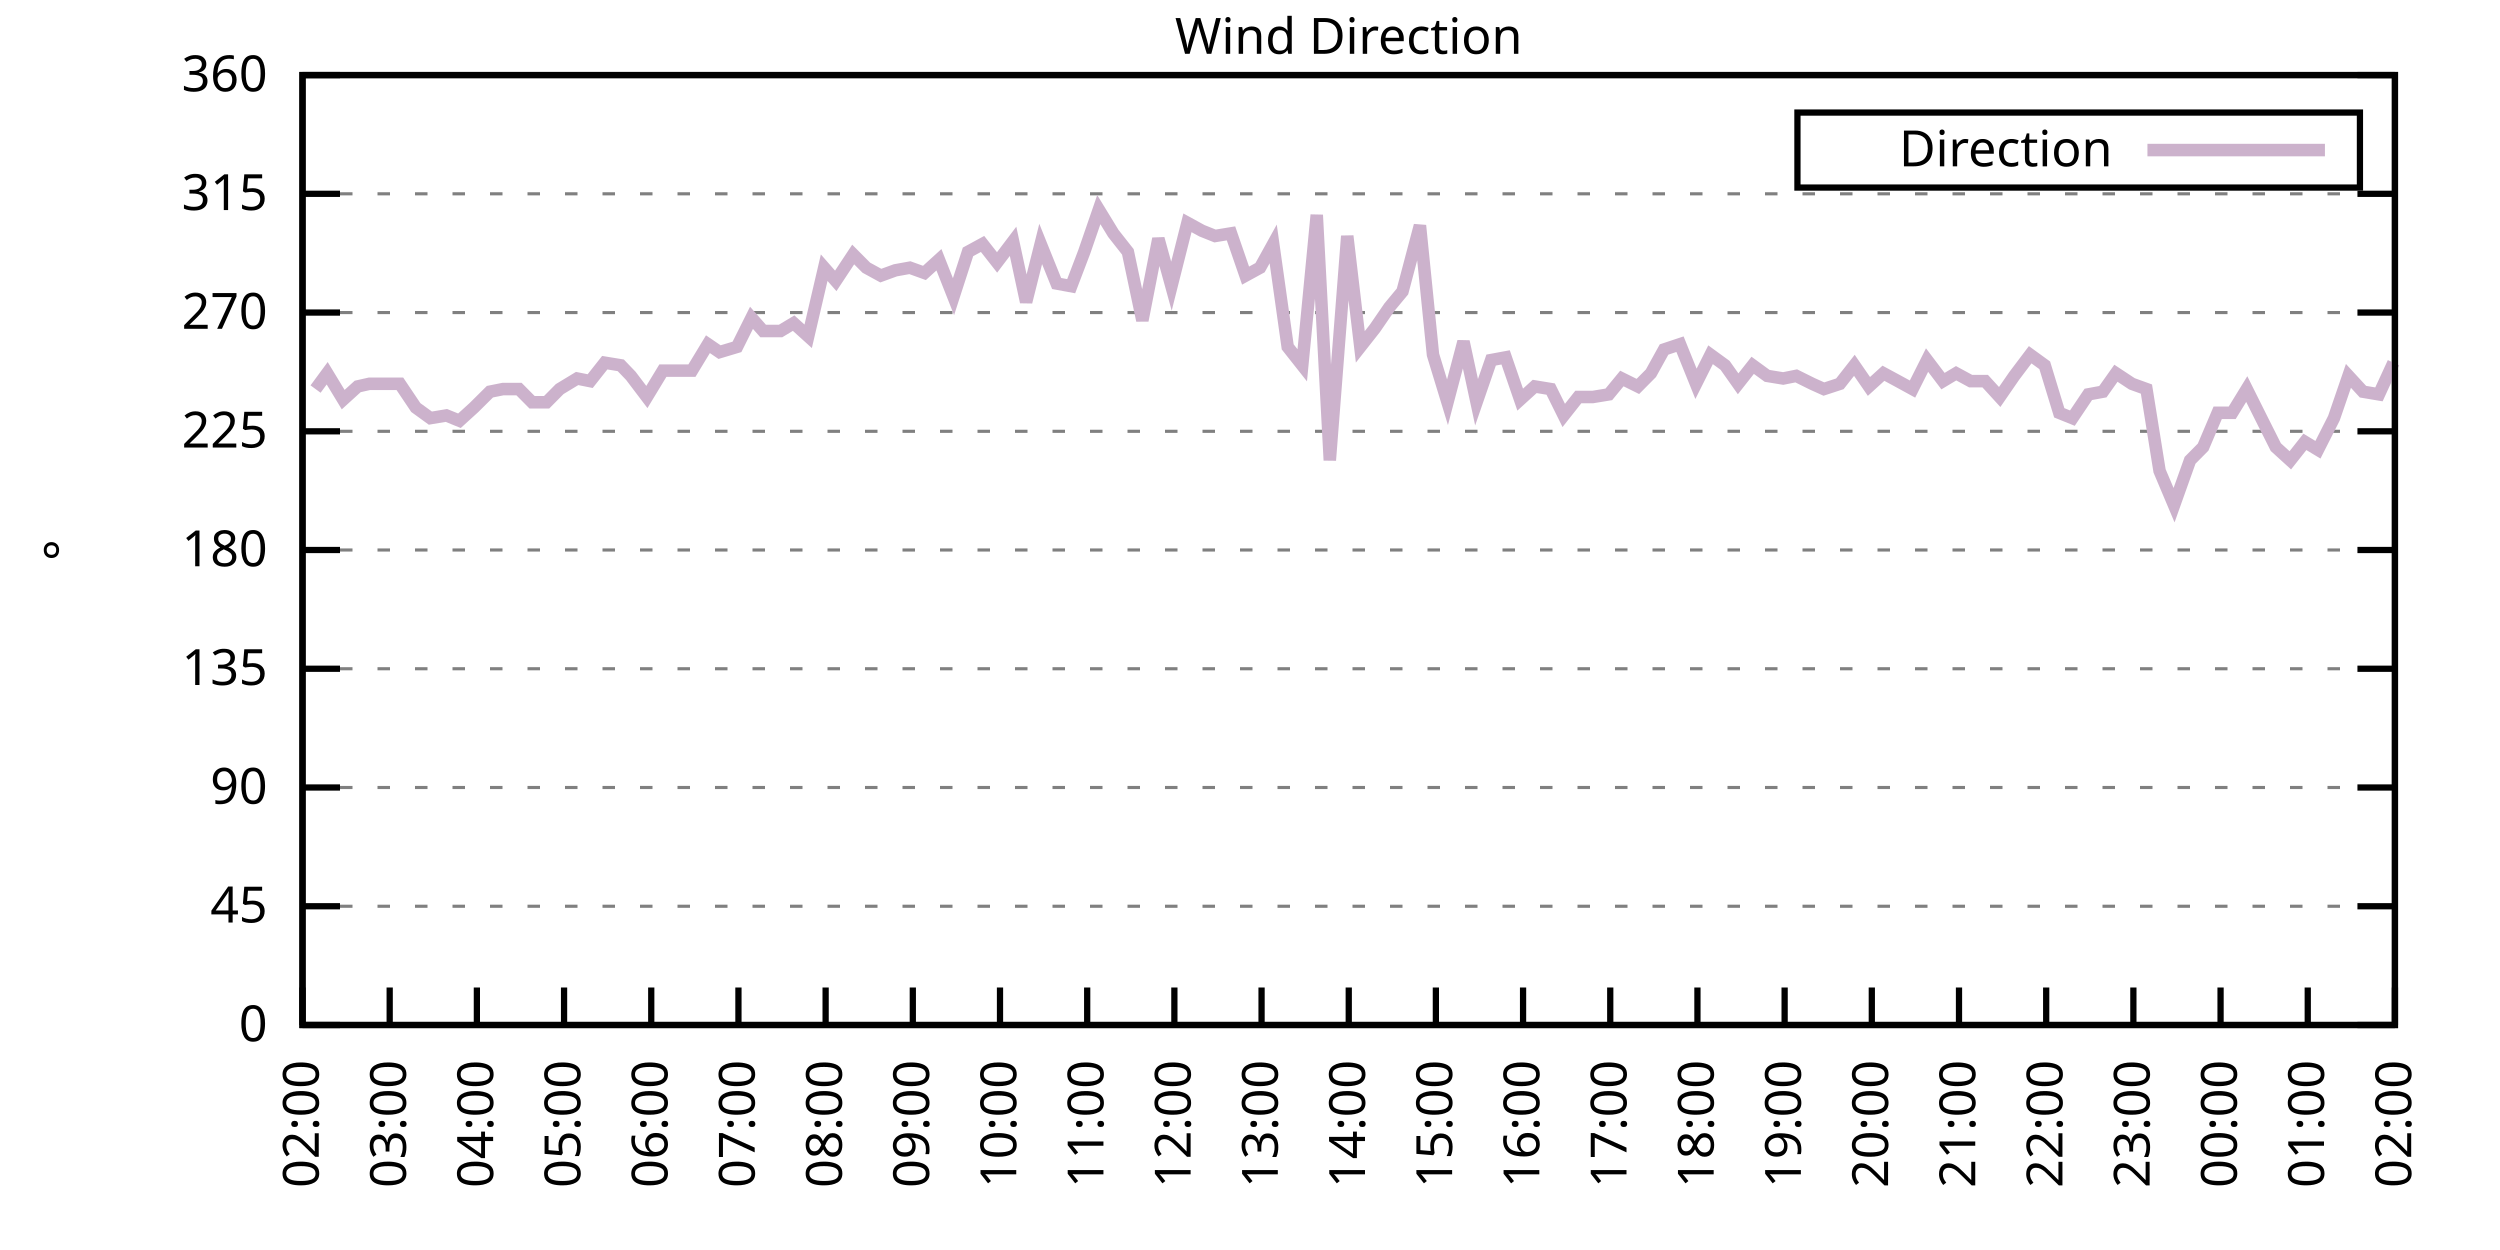
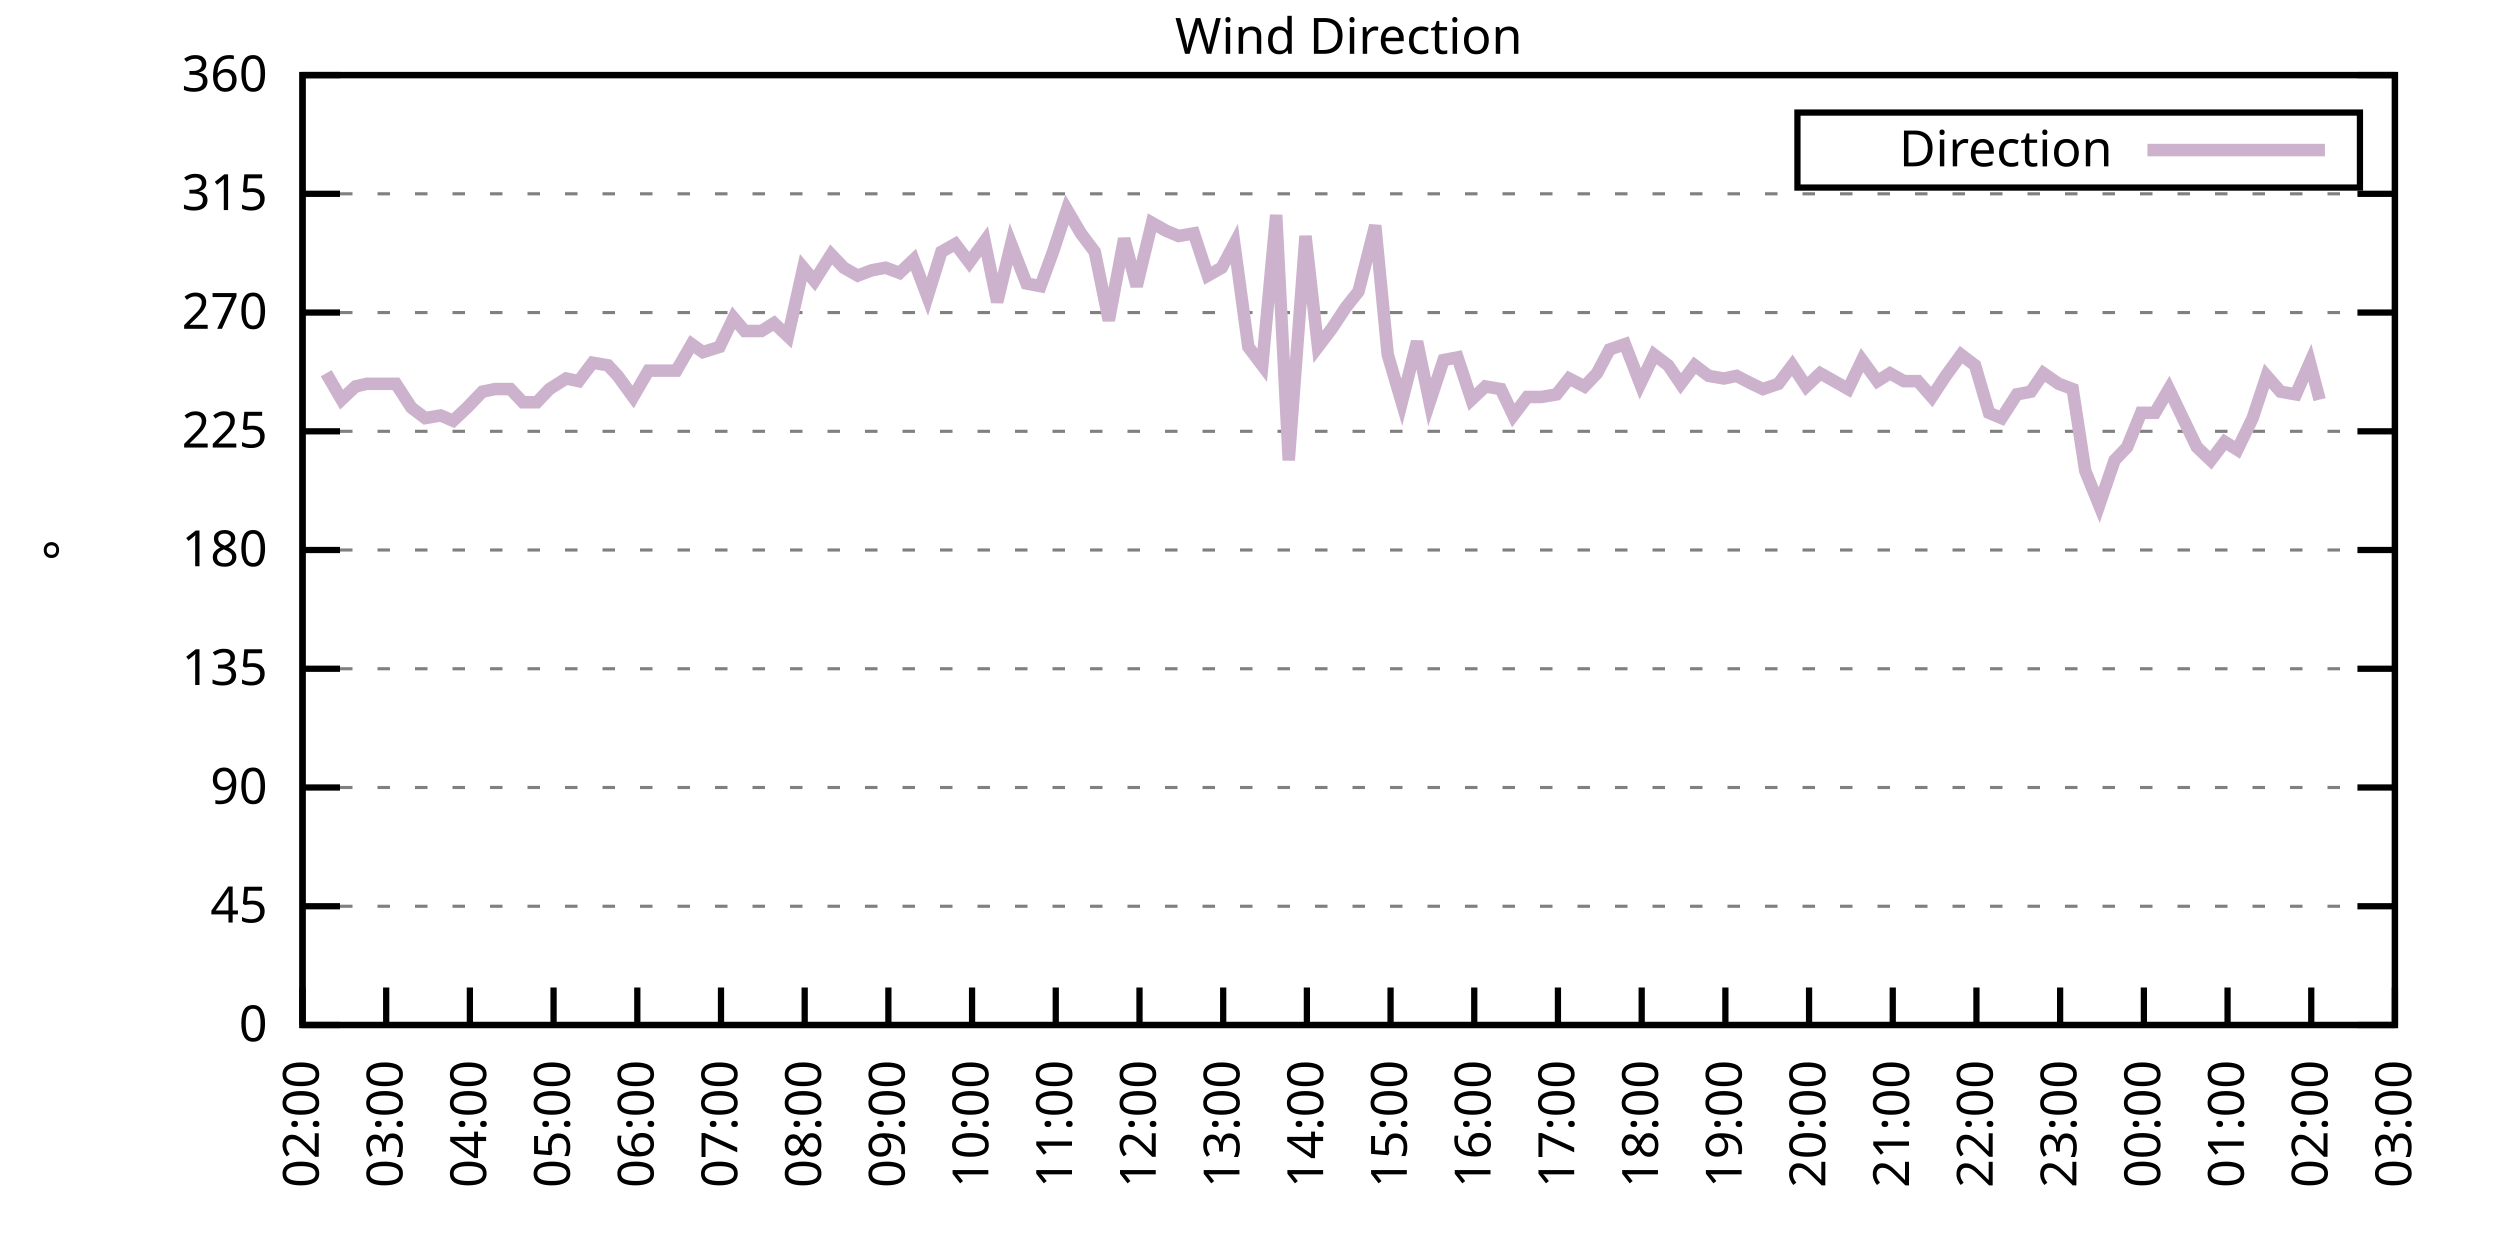
<svg xmlns="http://www.w3.org/2000/svg" xmlns:xlink="http://www.w3.org/1999/xlink" width="400" height="200" viewBox="0 0 400 200">
  <g id="gnuplot_canvas">
    <rect x="0" y="0" width="400" height="200" fill="none" />
    <defs>
      <circle id="gpDot" r="0.5" stroke-width="0.5" stroke="currentColor" />
      <path id="gpPt0" stroke-width="0.333" stroke="currentColor" d="M-1,0 h2 M0,-1 v2" />
      <path id="gpPt1" stroke-width="0.333" stroke="currentColor" d="M-1,-1 L1,1 M1,-1 L-1,1" />
      <path id="gpPt2" stroke-width="0.333" stroke="currentColor" d="M-1,0 L1,0 M0,-1 L0,1 M-1,-1 L1,1 M-1,1 L1,-1" />
      <rect id="gpPt3" stroke-width="0.333" stroke="currentColor" x="-1" y="-1" width="2" height="2" />
      <rect id="gpPt4" stroke-width="0.333" stroke="currentColor" fill="currentColor" x="-1" y="-1" width="2" height="2" />
      <circle id="gpPt5" stroke-width="0.333" stroke="currentColor" cx="0" cy="0" r="1" />
      <use xlink:href="#gpPt5" id="gpPt6" fill="currentColor" stroke="none" />
      <path id="gpPt7" stroke-width="0.333" stroke="currentColor" d="M0,-1.33 L-1.33,0.67 L1.33,0.67 z" />
      <use xlink:href="#gpPt7" id="gpPt8" fill="currentColor" stroke="none" />
      <use xlink:href="#gpPt7" id="gpPt9" stroke="currentColor" transform="rotate(180)" />
      <use xlink:href="#gpPt9" id="gpPt10" fill="currentColor" stroke="none" />
      <use xlink:href="#gpPt3" id="gpPt11" stroke="currentColor" transform="rotate(45)" />
      <use xlink:href="#gpPt11" id="gpPt12" fill="currentColor" stroke="none" />
      <path id="gpPt13" stroke-width="0.333" stroke="currentColor" d="M0,1.330 L1.265,0.411 L0.782,-1.067 L-0.782,-1.076 L-1.265,0.411 z" />
      <use xlink:href="#gpPt13" id="gpPt14" fill="currentColor" stroke="none" />
      <filter id="textbox" filterUnits="objectBoundingBox" x="0" y="0" height="1" width="1">
        <feFlood flood-color="white" flood-opacity="1" result="bgnd" />
        <feComposite in="SourceGraphic" in2="bgnd" operator="atop" />
      </filter>
      <filter id="greybox" filterUnits="objectBoundingBox" x="0" y="0" height="1" width="1">
        <feFlood flood-color="lightgrey" flood-opacity="1" result="grey" />
        <feComposite in="SourceGraphic" in2="grey" operator="atop" />
      </filter>
    </defs>
    <g fill="none" color="white" stroke="currentColor" stroke-width="1.00" stroke-linecap="butt" stroke-linejoin="miter">
</g>
    <g fill="none" color="black" stroke="currentColor" stroke-width="1.00" stroke-linecap="butt" stroke-linejoin="miter">
      <g stroke="none" shape-rendering="crispEdges">
        <polygon fill="rgb(255, 255, 255)" points="48.40,164.00 383.18,164.00 383.18,12.02 48.40,12.02 " />
      </g>
    </g>
    <g fill="none" color="black" stroke="currentColor" stroke-width="1.00" stroke-linecap="butt" stroke-linejoin="miter">
</g>
    <g fill="none" color="black" stroke="black" stroke-width="0.50" stroke-linecap="butt" stroke-linejoin="miter">
</g>
    <g fill="none" color="gray" stroke="currentColor" stroke-width="0.50" stroke-linecap="butt" stroke-linejoin="miter">
      <path stroke="gray" stroke-dasharray="2,4" class="gridline" d="M48.40,164.00 L383.19,164.00  " />
    </g>
    <g fill="none" color="gray" stroke="gray" stroke-width="1.00" stroke-linecap="butt" stroke-linejoin="miter">
</g>
    <g fill="none" color="black" stroke="currentColor" stroke-width="1.00" stroke-linecap="butt" stroke-linejoin="miter">
      <path stroke="black" d="M48.40,164.00 L54.40,164.00 M383.19,164.00 L377.19,164.00  " />
      <g transform="translate(42.80,166.60)" stroke="none" fill="black" font-family="Sans" font-size="8.00" text-anchor="end">
        <text>
          <tspan font-family="Sans"> 0</tspan>
        </text>
      </g>
    </g>
    <g fill="none" color="black" stroke="currentColor" stroke-width="1.00" stroke-linecap="butt" stroke-linejoin="miter">
</g>
    <g fill="none" color="black" stroke="black" stroke-width="0.50" stroke-linecap="butt" stroke-linejoin="miter">
</g>
    <g fill="none" color="gray" stroke="currentColor" stroke-width="0.50" stroke-linecap="butt" stroke-linejoin="miter">
      <path stroke="gray" stroke-dasharray="2,4" class="gridline" d="M48.40,145.00 L383.19,145.00  " />
    </g>
    <g fill="none" color="gray" stroke="gray" stroke-width="1.00" stroke-linecap="butt" stroke-linejoin="miter">
</g>
    <g fill="none" color="black" stroke="currentColor" stroke-width="1.00" stroke-linecap="butt" stroke-linejoin="miter">
      <path stroke="black" d="M48.40,145.00 L54.40,145.00 M383.19,145.00 L377.19,145.00  " />
      <g transform="translate(42.80,147.60)" stroke="none" fill="black" font-family="Sans" font-size="8.00" text-anchor="end">
        <text>
          <tspan font-family="Sans"> 45</tspan>
        </text>
      </g>
    </g>
    <g fill="none" color="black" stroke="currentColor" stroke-width="1.00" stroke-linecap="butt" stroke-linejoin="miter">
</g>
    <g fill="none" color="black" stroke="black" stroke-width="0.50" stroke-linecap="butt" stroke-linejoin="miter">
</g>
    <g fill="none" color="gray" stroke="currentColor" stroke-width="0.50" stroke-linecap="butt" stroke-linejoin="miter">
      <path stroke="gray" stroke-dasharray="2,4" class="gridline" d="M48.40,126.00 L383.19,126.00  " />
    </g>
    <g fill="none" color="gray" stroke="gray" stroke-width="1.00" stroke-linecap="butt" stroke-linejoin="miter">
</g>
    <g fill="none" color="black" stroke="currentColor" stroke-width="1.00" stroke-linecap="butt" stroke-linejoin="miter">
      <path stroke="black" d="M48.40,126.00 L54.40,126.00 M383.19,126.00 L377.19,126.00  " />
      <g transform="translate(42.80,128.60)" stroke="none" fill="black" font-family="Sans" font-size="8.00" text-anchor="end">
        <text>
          <tspan font-family="Sans"> 90</tspan>
        </text>
      </g>
    </g>
    <g fill="none" color="black" stroke="currentColor" stroke-width="1.00" stroke-linecap="butt" stroke-linejoin="miter">
</g>
    <g fill="none" color="black" stroke="black" stroke-width="0.50" stroke-linecap="butt" stroke-linejoin="miter">
</g>
    <g fill="none" color="gray" stroke="currentColor" stroke-width="0.50" stroke-linecap="butt" stroke-linejoin="miter">
      <path stroke="gray" stroke-dasharray="2,4" class="gridline" d="M48.40,107.00 L383.19,107.00  " />
    </g>
    <g fill="none" color="gray" stroke="gray" stroke-width="1.00" stroke-linecap="butt" stroke-linejoin="miter">
</g>
    <g fill="none" color="black" stroke="currentColor" stroke-width="1.00" stroke-linecap="butt" stroke-linejoin="miter">
      <path stroke="black" d="M48.40,107.00 L54.40,107.00 M383.19,107.00 L377.19,107.00  " />
      <g transform="translate(42.80,109.60)" stroke="none" fill="black" font-family="Sans" font-size="8.00" text-anchor="end">
        <text>
          <tspan font-family="Sans"> 135</tspan>
        </text>
      </g>
    </g>
    <g fill="none" color="black" stroke="currentColor" stroke-width="1.00" stroke-linecap="butt" stroke-linejoin="miter">
</g>
    <g fill="none" color="black" stroke="black" stroke-width="0.50" stroke-linecap="butt" stroke-linejoin="miter">
</g>
    <g fill="none" color="gray" stroke="currentColor" stroke-width="0.50" stroke-linecap="butt" stroke-linejoin="miter">
      <path stroke="gray" stroke-dasharray="2,4" class="gridline" d="M48.40,88.00 L383.19,88.00  " />
    </g>
    <g fill="none" color="gray" stroke="gray" stroke-width="1.00" stroke-linecap="butt" stroke-linejoin="miter">
</g>
    <g fill="none" color="black" stroke="currentColor" stroke-width="1.00" stroke-linecap="butt" stroke-linejoin="miter">
      <path stroke="black" d="M48.40,88.00 L54.40,88.00 M383.19,88.00 L377.19,88.00  " />
      <g transform="translate(42.80,90.60)" stroke="none" fill="black" font-family="Sans" font-size="8.00" text-anchor="end">
        <text>
          <tspan font-family="Sans"> 180</tspan>
        </text>
      </g>
    </g>
    <g fill="none" color="black" stroke="currentColor" stroke-width="1.00" stroke-linecap="butt" stroke-linejoin="miter">
</g>
    <g fill="none" color="black" stroke="black" stroke-width="0.50" stroke-linecap="butt" stroke-linejoin="miter">
</g>
    <g fill="none" color="gray" stroke="currentColor" stroke-width="0.50" stroke-linecap="butt" stroke-linejoin="miter">
      <path stroke="gray" stroke-dasharray="2,4" class="gridline" d="M48.40,69.01 L383.19,69.01  " />
    </g>
    <g fill="none" color="gray" stroke="gray" stroke-width="1.00" stroke-linecap="butt" stroke-linejoin="miter">
</g>
    <g fill="none" color="black" stroke="currentColor" stroke-width="1.00" stroke-linecap="butt" stroke-linejoin="miter">
      <path stroke="black" d="M48.40,69.01 L54.40,69.01 M383.19,69.01 L377.19,69.01  " />
      <g transform="translate(42.80,71.61)" stroke="none" fill="black" font-family="Sans" font-size="8.00" text-anchor="end">
        <text>
          <tspan font-family="Sans"> 225</tspan>
        </text>
      </g>
    </g>
    <g fill="none" color="black" stroke="currentColor" stroke-width="1.00" stroke-linecap="butt" stroke-linejoin="miter">
</g>
    <g fill="none" color="black" stroke="black" stroke-width="0.50" stroke-linecap="butt" stroke-linejoin="miter">
</g>
    <g fill="none" color="gray" stroke="currentColor" stroke-width="0.50" stroke-linecap="butt" stroke-linejoin="miter">
      <path stroke="gray" stroke-dasharray="2,4" class="gridline" d="M48.40,50.01 L383.19,50.01  " />
    </g>
    <g fill="none" color="gray" stroke="gray" stroke-width="1.00" stroke-linecap="butt" stroke-linejoin="miter">
</g>
    <g fill="none" color="black" stroke="currentColor" stroke-width="1.00" stroke-linecap="butt" stroke-linejoin="miter">
      <path stroke="black" d="M48.40,50.01 L54.40,50.01 M383.19,50.01 L377.19,50.01  " />
      <g transform="translate(42.80,52.61)" stroke="none" fill="black" font-family="Sans" font-size="8.00" text-anchor="end">
        <text>
          <tspan font-family="Sans"> 270</tspan>
        </text>
      </g>
    </g>
    <g fill="none" color="black" stroke="currentColor" stroke-width="1.00" stroke-linecap="butt" stroke-linejoin="miter">
</g>
    <g fill="none" color="black" stroke="black" stroke-width="0.50" stroke-linecap="butt" stroke-linejoin="miter">
</g>
    <g fill="none" color="gray" stroke="currentColor" stroke-width="0.50" stroke-linecap="butt" stroke-linejoin="miter">
      <path stroke="gray" stroke-dasharray="2,4" class="gridline" d="M48.40,31.01 L383.19,31.01  " />
    </g>
    <g fill="none" color="gray" stroke="gray" stroke-width="1.00" stroke-linecap="butt" stroke-linejoin="miter">
</g>
    <g fill="none" color="black" stroke="currentColor" stroke-width="1.00" stroke-linecap="butt" stroke-linejoin="miter">
      <path stroke="black" d="M48.40,31.01 L54.40,31.01 M383.19,31.01 L377.19,31.01  " />
      <g transform="translate(42.80,33.61)" stroke="none" fill="black" font-family="Sans" font-size="8.00" text-anchor="end">
        <text>
          <tspan font-family="Sans"> 315</tspan>
        </text>
      </g>
    </g>
    <g fill="none" color="black" stroke="currentColor" stroke-width="1.00" stroke-linecap="butt" stroke-linejoin="miter">
</g>
    <g fill="none" color="black" stroke="black" stroke-width="0.50" stroke-linecap="butt" stroke-linejoin="miter">
</g>
    <g fill="none" color="gray" stroke="currentColor" stroke-width="0.50" stroke-linecap="butt" stroke-linejoin="miter">
      <path stroke="gray" stroke-dasharray="2,4" class="gridline" d="M48.40,12.01 L383.19,12.01  " />
    </g>
    <g fill="none" color="gray" stroke="gray" stroke-width="1.00" stroke-linecap="butt" stroke-linejoin="miter">
</g>
    <g fill="none" color="black" stroke="currentColor" stroke-width="1.00" stroke-linecap="butt" stroke-linejoin="miter">
      <path stroke="black" d="M48.40,12.01 L54.40,12.01 M383.19,12.01 L377.19,12.01  " />
      <g transform="translate(42.80,14.61)" stroke="none" fill="black" font-family="Sans" font-size="8.00" text-anchor="end">
        <text>
          <tspan font-family="Sans"> 360</tspan>
        </text>
      </g>
    </g>
    <g fill="none" color="black" stroke="currentColor" stroke-width="1.00" stroke-linecap="butt" stroke-linejoin="miter">
      <path stroke="black" d="M48.40,164.00 L48.40,158.00  " />
      <g transform="translate(51.00,169.60) rotate(270.00)" stroke="none" fill="black" font-family="Sans" font-size="8.00" text-anchor="end">
        <text>
          <tspan font-family="Sans">02:00</tspan>
        </text>
      </g>
    </g>
    <g fill="none" color="black" stroke="currentColor" stroke-width="1.00" stroke-linecap="butt" stroke-linejoin="miter">
-       <path stroke="black" d="M62.35,164.00 L62.35,158.00  " />
-       <g transform="translate(64.95,169.60) rotate(270.00)" stroke="none" fill="black" font-family="Sans" font-size="8.00" text-anchor="end">
+       <path stroke="black" d="M61.79,164.00 L61.79,158.00  " />
+       <g transform="translate(64.39,169.60) rotate(270.00)" stroke="none" fill="black" font-family="Sans" font-size="8.00" text-anchor="end">
        <text>
          <tspan font-family="Sans">03:00</tspan>
        </text>
      </g>
    </g>
    <g fill="none" color="black" stroke="currentColor" stroke-width="1.00" stroke-linecap="butt" stroke-linejoin="miter">
-       <path stroke="black" d="M76.30,164.00 L76.30,158.00  " />
-       <g transform="translate(78.90,169.60) rotate(270.00)" stroke="none" fill="black" font-family="Sans" font-size="8.00" text-anchor="end">
+       <path stroke="black" d="M75.18,164.00 L75.18,158.00  " />
+       <g transform="translate(77.78,169.60) rotate(270.00)" stroke="none" fill="black" font-family="Sans" font-size="8.00" text-anchor="end">
        <text>
          <tspan font-family="Sans">04:00</tspan>
        </text>
      </g>
    </g>
    <g fill="none" color="black" stroke="currentColor" stroke-width="1.00" stroke-linecap="butt" stroke-linejoin="miter">
-       <path stroke="black" d="M90.25,164.00 L90.25,158.00  " />
-       <g transform="translate(92.85,169.60) rotate(270.00)" stroke="none" fill="black" font-family="Sans" font-size="8.00" text-anchor="end">
+       <path stroke="black" d="M88.57,164.00 L88.57,158.00  " />
+       <g transform="translate(91.17,169.60) rotate(270.00)" stroke="none" fill="black" font-family="Sans" font-size="8.00" text-anchor="end">
        <text>
          <tspan font-family="Sans">05:00</tspan>
        </text>
      </g>
    </g>
    <g fill="none" color="black" stroke="currentColor" stroke-width="1.00" stroke-linecap="butt" stroke-linejoin="miter">
-       <path stroke="black" d="M104.20,164.00 L104.20,158.00  " />
-       <g transform="translate(106.80,169.60) rotate(270.00)" stroke="none" fill="black" font-family="Sans" font-size="8.00" text-anchor="end">
+       <path stroke="black" d="M101.97,164.00 L101.97,158.00  " />
+       <g transform="translate(104.57,169.60) rotate(270.00)" stroke="none" fill="black" font-family="Sans" font-size="8.00" text-anchor="end">
        <text>
          <tspan font-family="Sans">06:00</tspan>
        </text>
      </g>
    </g>
    <g fill="none" color="black" stroke="currentColor" stroke-width="1.00" stroke-linecap="butt" stroke-linejoin="miter">
-       <path stroke="black" d="M118.15,164.00 L118.15,158.00  " />
-       <g transform="translate(120.75,169.60) rotate(270.00)" stroke="none" fill="black" font-family="Sans" font-size="8.00" text-anchor="end">
+       <path stroke="black" d="M115.36,164.00 L115.36,158.00  " />
+       <g transform="translate(117.96,169.60) rotate(270.00)" stroke="none" fill="black" font-family="Sans" font-size="8.00" text-anchor="end">
        <text>
          <tspan font-family="Sans">07:00</tspan>
        </text>
      </g>
    </g>
    <g fill="none" color="black" stroke="currentColor" stroke-width="1.00" stroke-linecap="butt" stroke-linejoin="miter">
-       <path stroke="black" d="M132.10,164.00 L132.10,158.00  " />
-       <g transform="translate(134.70,169.60) rotate(270.00)" stroke="none" fill="black" font-family="Sans" font-size="8.00" text-anchor="end">
+       <path stroke="black" d="M128.75,164.00 L128.75,158.00  " />
+       <g transform="translate(131.35,169.60) rotate(270.00)" stroke="none" fill="black" font-family="Sans" font-size="8.00" text-anchor="end">
        <text>
          <tspan font-family="Sans">08:00</tspan>
        </text>
      </g>
    </g>
    <g fill="none" color="black" stroke="currentColor" stroke-width="1.00" stroke-linecap="butt" stroke-linejoin="miter">
-       <path stroke="black" d="M146.05,164.00 L146.05,158.00  " />
-       <g transform="translate(148.65,169.60) rotate(270.00)" stroke="none" fill="black" font-family="Sans" font-size="8.00" text-anchor="end">
+       <path stroke="black" d="M142.14,164.00 L142.14,158.00  " />
+       <g transform="translate(144.74,169.60) rotate(270.00)" stroke="none" fill="black" font-family="Sans" font-size="8.00" text-anchor="end">
        <text>
          <tspan font-family="Sans">09:00</tspan>
        </text>
      </g>
    </g>
    <g fill="none" color="black" stroke="currentColor" stroke-width="1.00" stroke-linecap="butt" stroke-linejoin="miter">
-       <path stroke="black" d="M160.00,164.00 L160.00,158.00  " />
-       <g transform="translate(162.60,169.60) rotate(270.00)" stroke="none" fill="black" font-family="Sans" font-size="8.00" text-anchor="end">
+       <path stroke="black" d="M155.53,164.00 L155.53,158.00  " />
+       <g transform="translate(158.13,169.60) rotate(270.00)" stroke="none" fill="black" font-family="Sans" font-size="8.00" text-anchor="end">
        <text>
          <tspan font-family="Sans">10:00</tspan>
        </text>
      </g>
    </g>
    <g fill="none" color="black" stroke="currentColor" stroke-width="1.00" stroke-linecap="butt" stroke-linejoin="miter">
-       <path stroke="black" d="M173.95,164.00 L173.95,158.00  " />
-       <g transform="translate(176.55,169.60) rotate(270.00)" stroke="none" fill="black" font-family="Sans" font-size="8.00" text-anchor="end">
+       <path stroke="black" d="M168.92,164.00 L168.92,158.00  " />
+       <g transform="translate(171.52,169.60) rotate(270.00)" stroke="none" fill="black" font-family="Sans" font-size="8.00" text-anchor="end">
        <text>
          <tspan font-family="Sans">11:00</tspan>
        </text>
      </g>
    </g>
    <g fill="none" color="black" stroke="currentColor" stroke-width="1.00" stroke-linecap="butt" stroke-linejoin="miter">
-       <path stroke="black" d="M187.90,164.00 L187.90,158.00  " />
-       <g transform="translate(190.50,169.60) rotate(270.00)" stroke="none" fill="black" font-family="Sans" font-size="8.00" text-anchor="end">
+       <path stroke="black" d="M182.32,164.00 L182.32,158.00  " />
+       <g transform="translate(184.92,169.60) rotate(270.00)" stroke="none" fill="black" font-family="Sans" font-size="8.00" text-anchor="end">
        <text>
          <tspan font-family="Sans">12:00</tspan>
        </text>
      </g>
    </g>
    <g fill="none" color="black" stroke="currentColor" stroke-width="1.00" stroke-linecap="butt" stroke-linejoin="miter">
-       <path stroke="black" d="M201.85,164.00 L201.85,158.00  " />
-       <g transform="translate(204.45,169.60) rotate(270.00)" stroke="none" fill="black" font-family="Sans" font-size="8.00" text-anchor="end">
+       <path stroke="black" d="M195.71,164.00 L195.71,158.00  " />
+       <g transform="translate(198.31,169.60) rotate(270.00)" stroke="none" fill="black" font-family="Sans" font-size="8.00" text-anchor="end">
        <text>
          <tspan font-family="Sans">13:00</tspan>
        </text>
      </g>
    </g>
    <g fill="none" color="black" stroke="currentColor" stroke-width="1.00" stroke-linecap="butt" stroke-linejoin="miter">
-       <path stroke="black" d="M215.80,164.00 L215.80,158.00  " />
-       <g transform="translate(218.40,169.60) rotate(270.00)" stroke="none" fill="black" font-family="Sans" font-size="8.00" text-anchor="end">
+       <path stroke="black" d="M209.10,164.00 L209.10,158.00  " />
+       <g transform="translate(211.70,169.60) rotate(270.00)" stroke="none" fill="black" font-family="Sans" font-size="8.00" text-anchor="end">
        <text>
          <tspan font-family="Sans">14:00</tspan>
        </text>
      </g>
    </g>
    <g fill="none" color="black" stroke="currentColor" stroke-width="1.00" stroke-linecap="butt" stroke-linejoin="miter">
-       <path stroke="black" d="M229.74,164.00 L229.74,158.00  " />
-       <g transform="translate(232.34,169.60) rotate(270.00)" stroke="none" fill="black" font-family="Sans" font-size="8.00" text-anchor="end">
+       <path stroke="black" d="M222.49,164.00 L222.49,158.00  " />
+       <g transform="translate(225.09,169.60) rotate(270.00)" stroke="none" fill="black" font-family="Sans" font-size="8.00" text-anchor="end">
        <text>
          <tspan font-family="Sans">15:00</tspan>
        </text>
      </g>
    </g>
    <g fill="none" color="black" stroke="currentColor" stroke-width="1.00" stroke-linecap="butt" stroke-linejoin="miter">
-       <path stroke="black" d="M243.69,164.00 L243.69,158.00  " />
-       <g transform="translate(246.29,169.60) rotate(270.00)" stroke="none" fill="black" font-family="Sans" font-size="8.00" text-anchor="end">
+       <path stroke="black" d="M235.88,164.00 L235.88,158.00  " />
+       <g transform="translate(238.48,169.60) rotate(270.00)" stroke="none" fill="black" font-family="Sans" font-size="8.00" text-anchor="end">
        <text>
          <tspan font-family="Sans">16:00</tspan>
        </text>
      </g>
    </g>
    <g fill="none" color="black" stroke="currentColor" stroke-width="1.00" stroke-linecap="butt" stroke-linejoin="miter">
-       <path stroke="black" d="M257.64,164.00 L257.64,158.00  " />
-       <g transform="translate(260.24,169.60) rotate(270.00)" stroke="none" fill="black" font-family="Sans" font-size="8.00" text-anchor="end">
+       <path stroke="black" d="M249.27,164.00 L249.27,158.00  " />
+       <g transform="translate(251.87,169.60) rotate(270.00)" stroke="none" fill="black" font-family="Sans" font-size="8.00" text-anchor="end">
        <text>
          <tspan font-family="Sans">17:00</tspan>
        </text>
      </g>
    </g>
    <g fill="none" color="black" stroke="currentColor" stroke-width="1.00" stroke-linecap="butt" stroke-linejoin="miter">
-       <path stroke="black" d="M271.59,164.00 L271.59,158.00  " />
-       <g transform="translate(274.19,169.60) rotate(270.00)" stroke="none" fill="black" font-family="Sans" font-size="8.00" text-anchor="end">
+       <path stroke="black" d="M262.67,164.00 L262.67,158.00  " />
+       <g transform="translate(265.27,169.60) rotate(270.00)" stroke="none" fill="black" font-family="Sans" font-size="8.00" text-anchor="end">
        <text>
          <tspan font-family="Sans">18:00</tspan>
        </text>
      </g>
    </g>
    <g fill="none" color="black" stroke="currentColor" stroke-width="1.00" stroke-linecap="butt" stroke-linejoin="miter">
-       <path stroke="black" d="M285.54,164.00 L285.54,158.00  " />
-       <g transform="translate(288.14,169.60) rotate(270.00)" stroke="none" fill="black" font-family="Sans" font-size="8.00" text-anchor="end">
+       <path stroke="black" d="M276.06,164.00 L276.06,158.00  " />
+       <g transform="translate(278.66,169.60) rotate(270.00)" stroke="none" fill="black" font-family="Sans" font-size="8.00" text-anchor="end">
        <text>
          <tspan font-family="Sans">19:00</tspan>
        </text>
      </g>
    </g>
    <g fill="none" color="black" stroke="currentColor" stroke-width="1.00" stroke-linecap="butt" stroke-linejoin="miter">
-       <path stroke="black" d="M299.49,164.00 L299.49,158.00  " />
-       <g transform="translate(302.09,169.60) rotate(270.00)" stroke="none" fill="black" font-family="Sans" font-size="8.00" text-anchor="end">
+       <path stroke="black" d="M289.45,164.00 L289.45,158.00  " />
+       <g transform="translate(292.05,169.60) rotate(270.00)" stroke="none" fill="black" font-family="Sans" font-size="8.00" text-anchor="end">
        <text>
          <tspan font-family="Sans">20:00</tspan>
        </text>
      </g>
    </g>
    <g fill="none" color="black" stroke="currentColor" stroke-width="1.00" stroke-linecap="butt" stroke-linejoin="miter">
-       <path stroke="black" d="M313.44,164.00 L313.44,158.00  " />
-       <g transform="translate(316.04,169.60) rotate(270.00)" stroke="none" fill="black" font-family="Sans" font-size="8.00" text-anchor="end">
+       <path stroke="black" d="M302.84,164.00 L302.84,158.00  " />
+       <g transform="translate(305.44,169.60) rotate(270.00)" stroke="none" fill="black" font-family="Sans" font-size="8.00" text-anchor="end">
        <text>
          <tspan font-family="Sans">21:00</tspan>
        </text>
      </g>
    </g>
    <g fill="none" color="black" stroke="currentColor" stroke-width="1.00" stroke-linecap="butt" stroke-linejoin="miter">
-       <path stroke="black" d="M327.39,164.00 L327.39,158.00  " />
-       <g transform="translate(329.99,169.60) rotate(270.00)" stroke="none" fill="black" font-family="Sans" font-size="8.00" text-anchor="end">
+       <path stroke="black" d="M316.23,164.00 L316.23,158.00  " />
+       <g transform="translate(318.83,169.60) rotate(270.00)" stroke="none" fill="black" font-family="Sans" font-size="8.00" text-anchor="end">
        <text>
          <tspan font-family="Sans">22:00</tspan>
        </text>
      </g>
    </g>
    <g fill="none" color="black" stroke="currentColor" stroke-width="1.00" stroke-linecap="butt" stroke-linejoin="miter">
-       <path stroke="black" d="M341.34,164.00 L341.34,158.00  " />
-       <g transform="translate(343.94,169.60) rotate(270.00)" stroke="none" fill="black" font-family="Sans" font-size="8.00" text-anchor="end">
+       <path stroke="black" d="M329.62,164.00 L329.62,158.00  " />
+       <g transform="translate(332.22,169.60) rotate(270.00)" stroke="none" fill="black" font-family="Sans" font-size="8.00" text-anchor="end">
        <text>
          <tspan font-family="Sans">23:00</tspan>
        </text>
      </g>
    </g>
    <g fill="none" color="black" stroke="currentColor" stroke-width="1.00" stroke-linecap="butt" stroke-linejoin="miter">
-       <path stroke="black" d="M355.29,164.00 L355.29,158.00  " />
-       <g transform="translate(357.89,169.60) rotate(270.00)" stroke="none" fill="black" font-family="Sans" font-size="8.00" text-anchor="end">
+       <path stroke="black" d="M343.02,164.00 L343.02,158.00  " />
+       <g transform="translate(345.62,169.60) rotate(270.00)" stroke="none" fill="black" font-family="Sans" font-size="8.00" text-anchor="end">
        <text>
          <tspan font-family="Sans">00:00</tspan>
        </text>
      </g>
    </g>
    <g fill="none" color="black" stroke="currentColor" stroke-width="1.00" stroke-linecap="butt" stroke-linejoin="miter">
-       <path stroke="black" d="M369.24,164.00 L369.24,158.00  " />
-       <g transform="translate(371.84,169.60) rotate(270.00)" stroke="none" fill="black" font-family="Sans" font-size="8.00" text-anchor="end">
+       <path stroke="black" d="M356.41,164.00 L356.41,158.00  " />
+       <g transform="translate(359.01,169.60) rotate(270.00)" stroke="none" fill="black" font-family="Sans" font-size="8.00" text-anchor="end">
        <text>
          <tspan font-family="Sans">01:00</tspan>
+         </text>
+       </g>
+     </g>
+     <g fill="none" color="black" stroke="currentColor" stroke-width="1.00" stroke-linecap="butt" stroke-linejoin="miter">
+       <path stroke="black" d="M369.80,164.00 L369.80,158.00  " />
+       <g transform="translate(372.40,169.60) rotate(270.00)" stroke="none" fill="black" font-family="Sans" font-size="8.00" text-anchor="end">
+         <text>
+           <tspan font-family="Sans">02:00</tspan>
        </text>
      </g>
    </g>
    <g fill="none" color="black" stroke="currentColor" stroke-width="1.00" stroke-linecap="butt" stroke-linejoin="miter">
      <path stroke="black" d="M383.19,164.00 L383.19,158.00  " />
      <g transform="translate(385.79,169.60) rotate(270.00)" stroke="none" fill="black" font-family="Sans" font-size="8.00" text-anchor="end">
        <text>
-           <tspan font-family="Sans">02:00</tspan>
+           <tspan font-family="Sans">03:00</tspan>
        </text>
      </g>
    </g>
    <g fill="none" color="black" stroke="currentColor" stroke-width="1.00" stroke-linecap="butt" stroke-linejoin="miter">
</g>
    <g fill="none" color="black" stroke="currentColor" stroke-width="1.00" stroke-linecap="butt" stroke-linejoin="miter">
      <path stroke="black" d="M48.40,12.01 L48.40,164.00 L383.19,164.00 L383.19,12.01 L48.40,12.01 Z  " />
    </g>
    <g fill="none" color="black" stroke="currentColor" stroke-width="1.00" stroke-linecap="butt" stroke-linejoin="miter">
</g>
    <g fill="none" color="black" stroke="currentColor" stroke-width="1.00" stroke-linecap="butt" stroke-linejoin="miter">
      <path stroke="black" d="M287.59,30.01 L287.59,18.01 L377.59,18.01 L377.59,30.01 L287.59,30.01 Z  " />
    </g>
    <g id="Wind_direction_plot_1">
      <g fill="none" color="white" stroke="black" stroke-width="2.00" stroke-linecap="butt" stroke-linejoin="miter">
</g>
      <g fill="none" color="black" stroke="currentColor" stroke-width="2.00" stroke-linecap="butt" stroke-linejoin="miter">
        <g transform="translate(337.99,26.61)" stroke="none" fill="black" font-family="Sans" font-size="8.00" text-anchor="end">
          <text>
            <tspan font-family="Sans">Direction</tspan>
          </text>
        </g>
      </g>
      <g fill="none" color="black" stroke="currentColor" stroke-width="2.00" stroke-linecap="butt" stroke-linejoin="miter">
-         <path stroke="rgb(204, 178, 204)" d="M343.59,24.01 L371.99,24.01 M50.49,62.25 L52.35,59.72 L54.91,63.94 L57.23,61.83 L59.09,61.41 L62.12,61.41   L63.98,61.41 L66.53,65.21 L68.86,66.90 L71.42,66.47 L73.51,67.32 L75.83,65.21 L78.39,62.67 L80.48,62.25   L83.04,62.25 L85.13,64.36 L87.46,64.36 L89.55,62.25 L92.34,60.56 L94.43,60.98 L96.76,58.03 L99.32,58.45   L100.94,60.14 L103.50,63.52 L106.06,59.30 L108.38,59.30 L110.71,59.30 L113.27,55.07 L115.13,56.34 L117.92,55.50   L120.24,50.85 L122.10,52.96 L124.89,52.96 L126.98,51.70 L129.31,53.81 L131.87,42.83 L133.72,44.94 L136.51,40.72   L138.61,42.83 L140.93,44.10 L143.26,43.25 L145.58,42.83 L147.91,43.67 L150.23,41.56 L152.56,47.47 L154.88,40.30   L157.21,39.03 L159.53,41.99 L162.09,38.61 L164.18,48.32 L166.51,39.03 L169.06,45.36 L171.39,45.79 L173.48,40.30   L175.81,33.54 L178.13,37.34 L180.46,40.30 L182.78,51.27 L185.34,38.19 L187.43,45.79 L189.99,35.65 L192.31,36.92   L194.41,37.76 L196.96,37.34 L199.29,44.10 L201.61,42.83 L203.71,39.03 L206.03,55.50 L208.36,58.45 L210.68,34.39   L212.77,73.65 L215.56,37.76 L217.65,55.50 L219.98,52.54 L222.30,49.16 L224.40,46.63 L227.19,36.08 L229.28,56.76   L231.60,64.36 L234.16,54.65 L236.25,64.36 L238.58,57.61 L240.90,57.18 L243.23,63.94 L245.55,61.83 L248.11,62.25   L250.20,66.47 L252.53,63.52 L254.85,63.52 L257.41,63.10 L259.50,60.56 L262.06,61.83 L264.15,59.72 L266.25,55.92   L268.80,55.07 L271.36,61.41 L273.69,56.76 L276.01,58.45 L278.10,61.41 L280.43,58.45 L282.75,60.14 L285.31,60.56   L287.40,60.14 L289.96,61.41 L291.82,62.25 L294.38,61.41 L296.70,58.45 L299.03,61.83 L301.35,59.72 L303.68,60.98   L306.00,62.25 L308.33,57.61 L310.88,60.98 L312.98,59.72 L315.30,60.98 L317.63,60.98 L319.95,63.52 L322.28,60.14   L324.83,56.76 L327.16,58.45 L329.48,66.05 L331.58,66.90 L334.13,63.10 L336.46,62.67 L338.55,59.72 L341.11,61.41   L343.43,62.25 L345.53,75.34 L347.85,80.83 L350.41,73.65 L352.50,71.54 L354.83,66.05 L357.15,66.05 L359.48,62.25   L361.80,66.90 L364.13,71.54 L366.45,73.65 L368.78,70.70 L370.87,71.96 L373.43,66.90 L375.75,60.14 L378.08,62.67   L380.63,63.10 L382.96,58.03  " />
+         <path stroke="rgb(204, 178, 204)" d="M343.59,24.01 L371.99,24.01 M52.19,59.72 L54.65,63.94 L56.88,61.83 L58.67,61.41 L61.57,61.41 L63.35,61.41   L65.81,65.21 L68.04,66.90 L70.50,66.47 L72.50,67.32 L74.74,65.21 L77.19,62.67 L79.20,62.25 L81.66,62.25   L83.66,64.36 L85.90,64.36 L87.91,62.25 L90.58,60.56 L92.59,60.98 L94.82,58.03 L97.28,58.45 L98.84,60.14   L101.30,63.52 L103.75,59.30 L105.98,59.30 L108.22,59.30 L110.67,55.07 L112.46,56.34 L115.13,55.50 L117.37,50.85   L119.15,52.96 L121.83,52.96 L123.84,51.70 L126.07,53.81 L128.53,42.83 L130.31,44.94 L132.99,40.72 L135.00,42.83   L137.23,44.10 L139.46,43.25 L141.69,42.83 L143.93,43.67 L146.16,41.56 L148.39,47.47 L150.62,40.30 L152.85,39.03   L155.09,41.99 L157.54,38.61 L159.55,48.32 L161.78,39.03 L164.24,45.36 L166.47,45.79 L168.48,40.30 L170.71,33.54   L172.94,37.34 L175.17,40.30 L177.41,51.27 L179.86,38.19 L181.87,45.79 L184.32,35.65 L186.56,36.92 L188.57,37.76   L191.02,37.34 L193.25,44.10 L195.48,42.83 L197.49,39.03 L199.73,55.50 L201.96,58.45 L204.19,34.39 L206.20,73.65   L208.88,37.76 L210.88,55.50 L213.12,52.54 L215.35,49.16 L217.36,46.63 L220.04,36.08 L222.04,56.76 L224.28,64.36   L226.73,54.65 L228.74,64.36 L230.97,57.61 L233.20,57.18 L235.44,63.94 L237.67,61.83 L240.12,62.25 L242.13,66.47   L244.36,63.52 L246.60,63.52 L249.05,63.10 L251.06,60.56 L253.51,61.83 L255.52,59.72 L257.53,55.92 L259.99,55.07   L262.44,61.41 L264.67,56.76 L266.91,58.45 L268.92,61.41 L271.15,58.45 L273.38,60.14 L275.83,60.56 L277.84,60.14   L280.30,61.41 L282.08,62.25 L284.54,61.41 L286.77,58.45 L289.00,61.83 L291.23,59.72 L293.47,60.98 L295.70,62.25   L297.93,57.61 L300.39,60.98 L302.39,59.72 L304.63,60.98 L306.86,60.98 L309.09,63.52 L311.32,60.14 L313.78,56.76   L316.01,58.45 L318.24,66.05 L320.25,66.90 L322.70,63.10 L324.94,62.67 L326.95,59.72 L329.40,61.41 L331.63,62.25   L333.64,75.34 L335.87,80.83 L338.33,73.65 L340.34,71.54 L342.57,66.05 L344.80,66.05 L347.03,62.25 L349.26,66.90   L351.50,71.54 L353.73,73.65 L355.96,70.70 L357.97,71.96 L360.42,66.90 L362.66,60.14 L364.89,62.67 L367.34,63.10   L369.58,58.03 L371.14,63.94  " />
      </g>
    </g>
    <g fill="none" color="black" stroke="currentColor" stroke-width="2.00" stroke-linecap="butt" stroke-linejoin="miter">
</g>
    <g fill="none" color="black" stroke="black" stroke-width="1.00" stroke-linecap="butt" stroke-linejoin="miter">
</g>
    <g fill="none" color="black" stroke="currentColor" stroke-width="1.00" stroke-linecap="butt" stroke-linejoin="miter">
      <path stroke="black" d="M48.40,12.01 L48.40,164.00 L383.19,164.00 L383.19,12.01 L48.40,12.01 Z  " />
      <g transform="translate(12.80,88.01) rotate(270.00)" stroke="none" fill="black" font-family="Sans" font-size="8.00" text-anchor="middle">
        <text>
          <tspan font-family="Sans">°</tspan>
        </text>
      </g>
    </g>
    <g fill="none" color="black" stroke="currentColor" stroke-width="1.00" stroke-linecap="butt" stroke-linejoin="miter">
</g>
    <g fill="none" color="black" stroke="currentColor" stroke-width="1.00" stroke-linecap="butt" stroke-linejoin="miter">
      <g transform="translate(215.79,8.61)" stroke="none" fill="black" font-family="Sans" font-size="8.00" text-anchor="middle">
        <text>
          <tspan font-family="Sans">Wind Direction</tspan>
        </text>
      </g>
    </g>
    <g fill="none" color="black" stroke="currentColor" stroke-width="1.00" stroke-linecap="butt" stroke-linejoin="miter">
</g>
  </g>
</svg>
